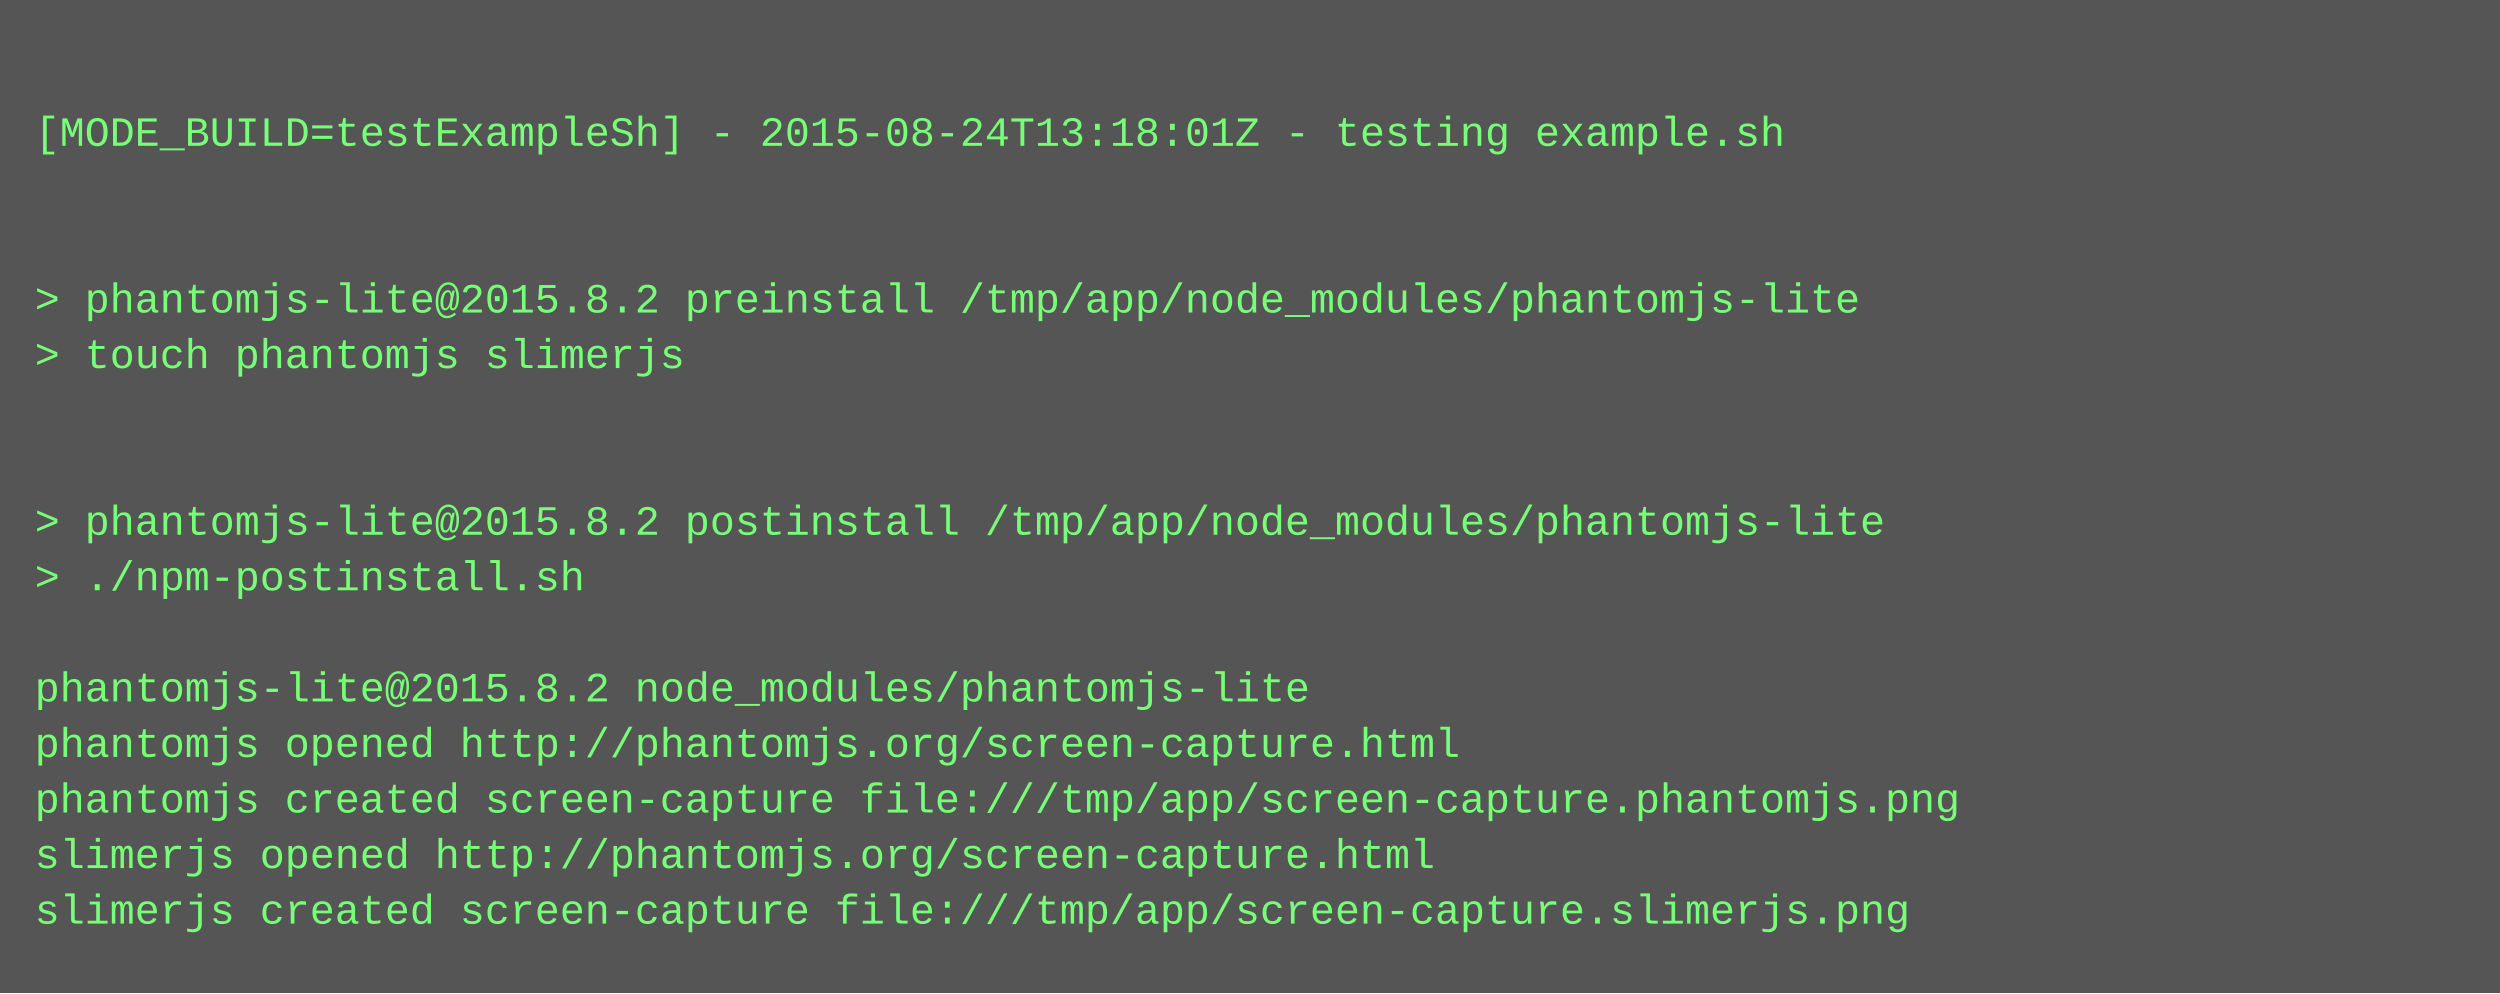
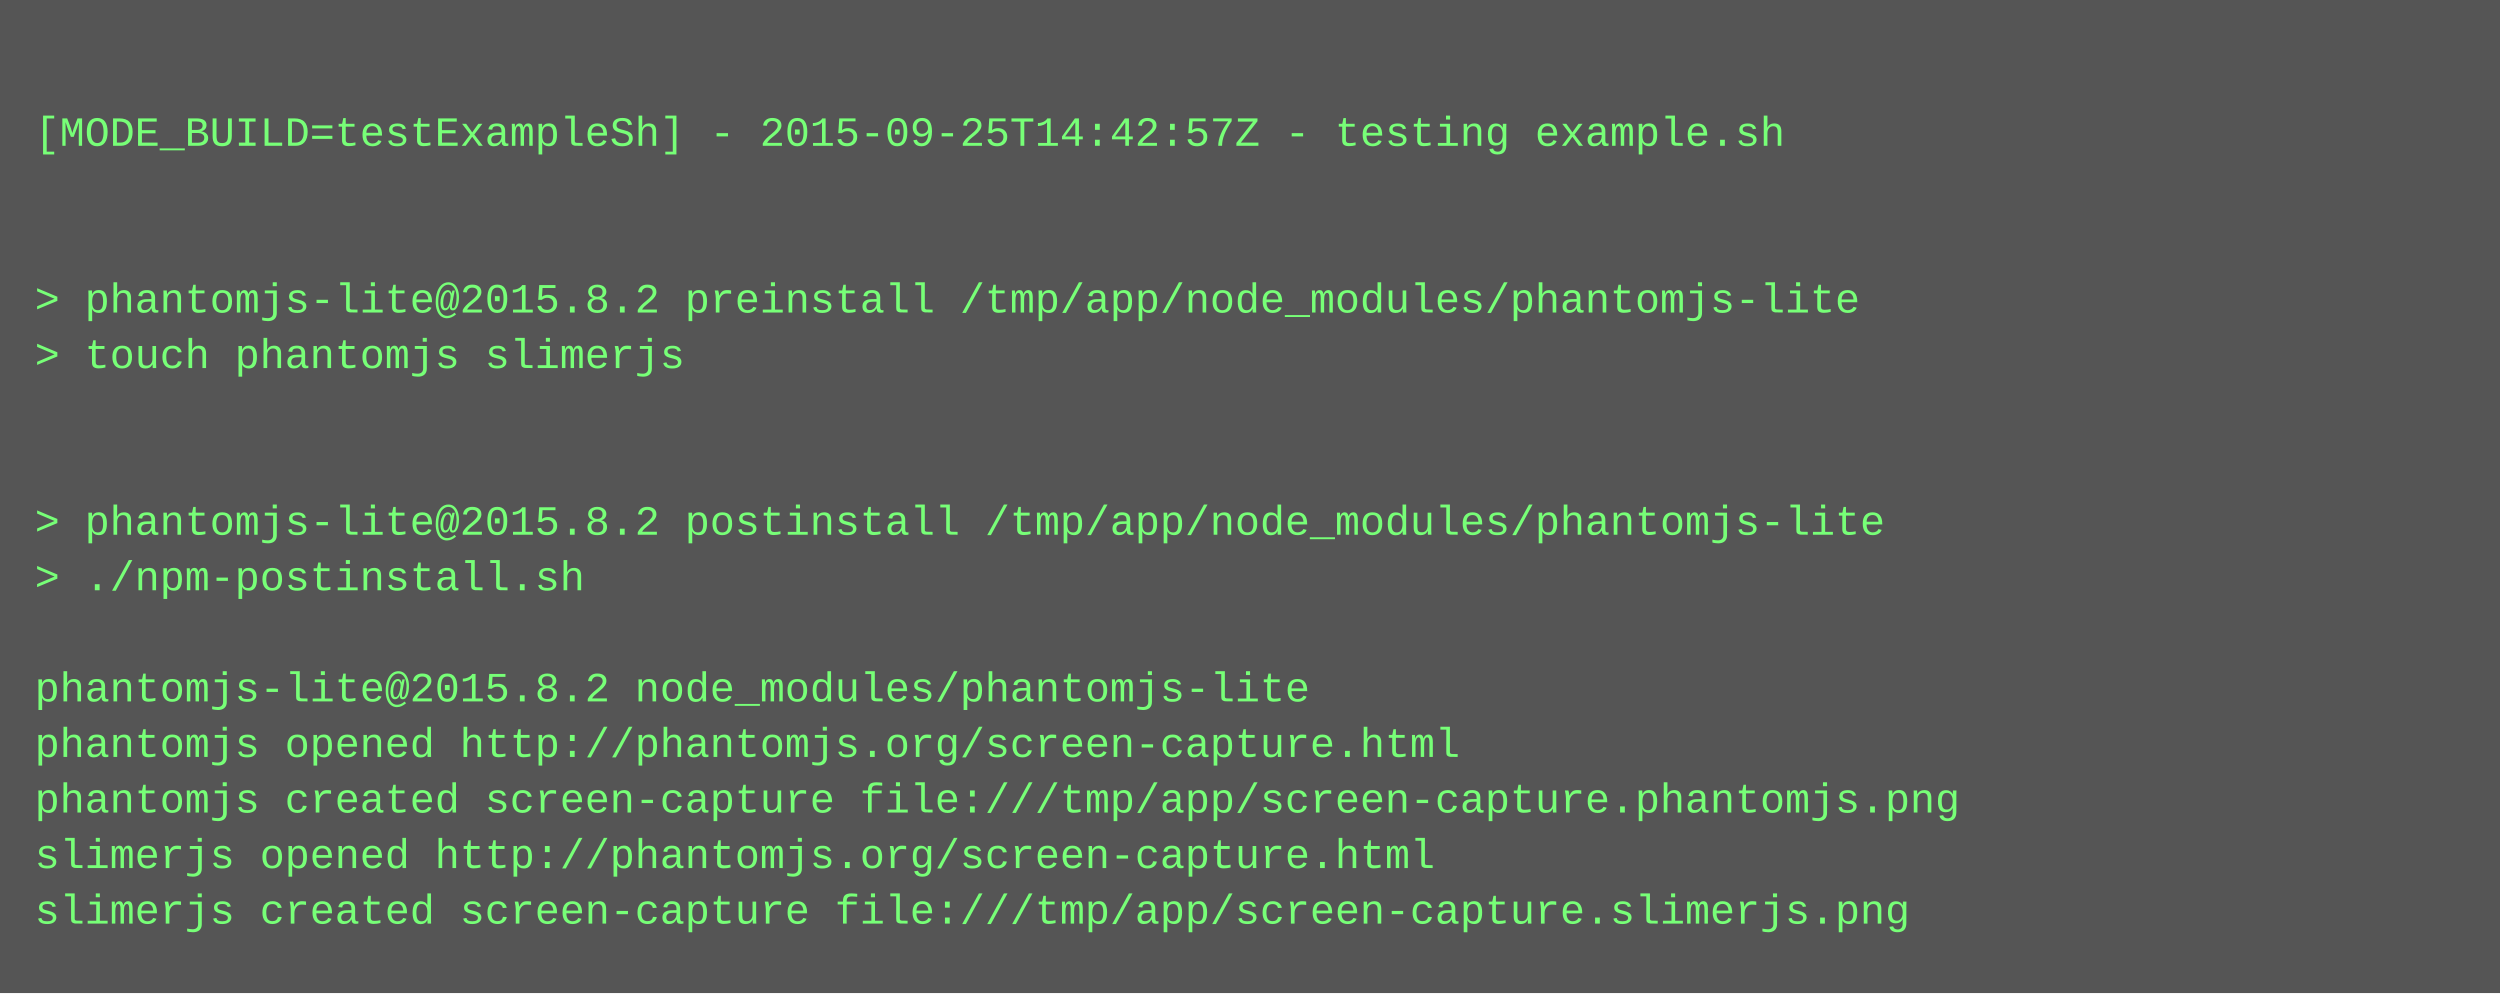
<svg xmlns="http://www.w3.org/2000/svg" height="286" width="720">
  <rect height="286" fill="#555" width="720" />
  <text fill="#7f7" font-family="Courier New" font-size="12" xml:space="preserve">
    <tspan x="10" y="26" />
-     <tspan x="10" y="42">[MODE_BUILD=testExampleSh] - 2015-08-24T13:18:01Z - testing example.sh</tspan>
+     <tspan x="10" y="42">[MODE_BUILD=testExampleSh] - 2015-09-25T14:42:57Z - testing example.sh</tspan>
    <tspan x="10" y="58" />
    <tspan x="10" y="74" />
    <tspan x="10" y="90">&gt; phantomjs-lite@2015.8.2 preinstall /tmp/app/node_modules/phantomjs-lite</tspan>
    <tspan x="10" y="106">&gt; touch phantomjs slimerjs</tspan>
    <tspan x="10" y="122" />
    <tspan x="10" y="138" />
    <tspan x="10" y="154">&gt; phantomjs-lite@2015.8.2 postinstall /tmp/app/node_modules/phantomjs-lite</tspan>
    <tspan x="10" y="170">&gt; ./npm-postinstall.sh</tspan>
    <tspan x="10" y="186" />
    <tspan x="10" y="202">phantomjs-lite@2015.8.2 node_modules/phantomjs-lite</tspan>
    <tspan x="10" y="218">phantomjs opened http://phantomjs.org/screen-capture.html</tspan>
    <tspan x="10" y="234">phantomjs created screen-capture file:///tmp/app/screen-capture.phantomjs.png</tspan>
    <tspan x="10" y="250">slimerjs opened http://phantomjs.org/screen-capture.html</tspan>
    <tspan x="10" y="266">slimerjs created screen-capture file:///tmp/app/screen-capture.slimerjs.png</tspan>
  </text>
</svg>
